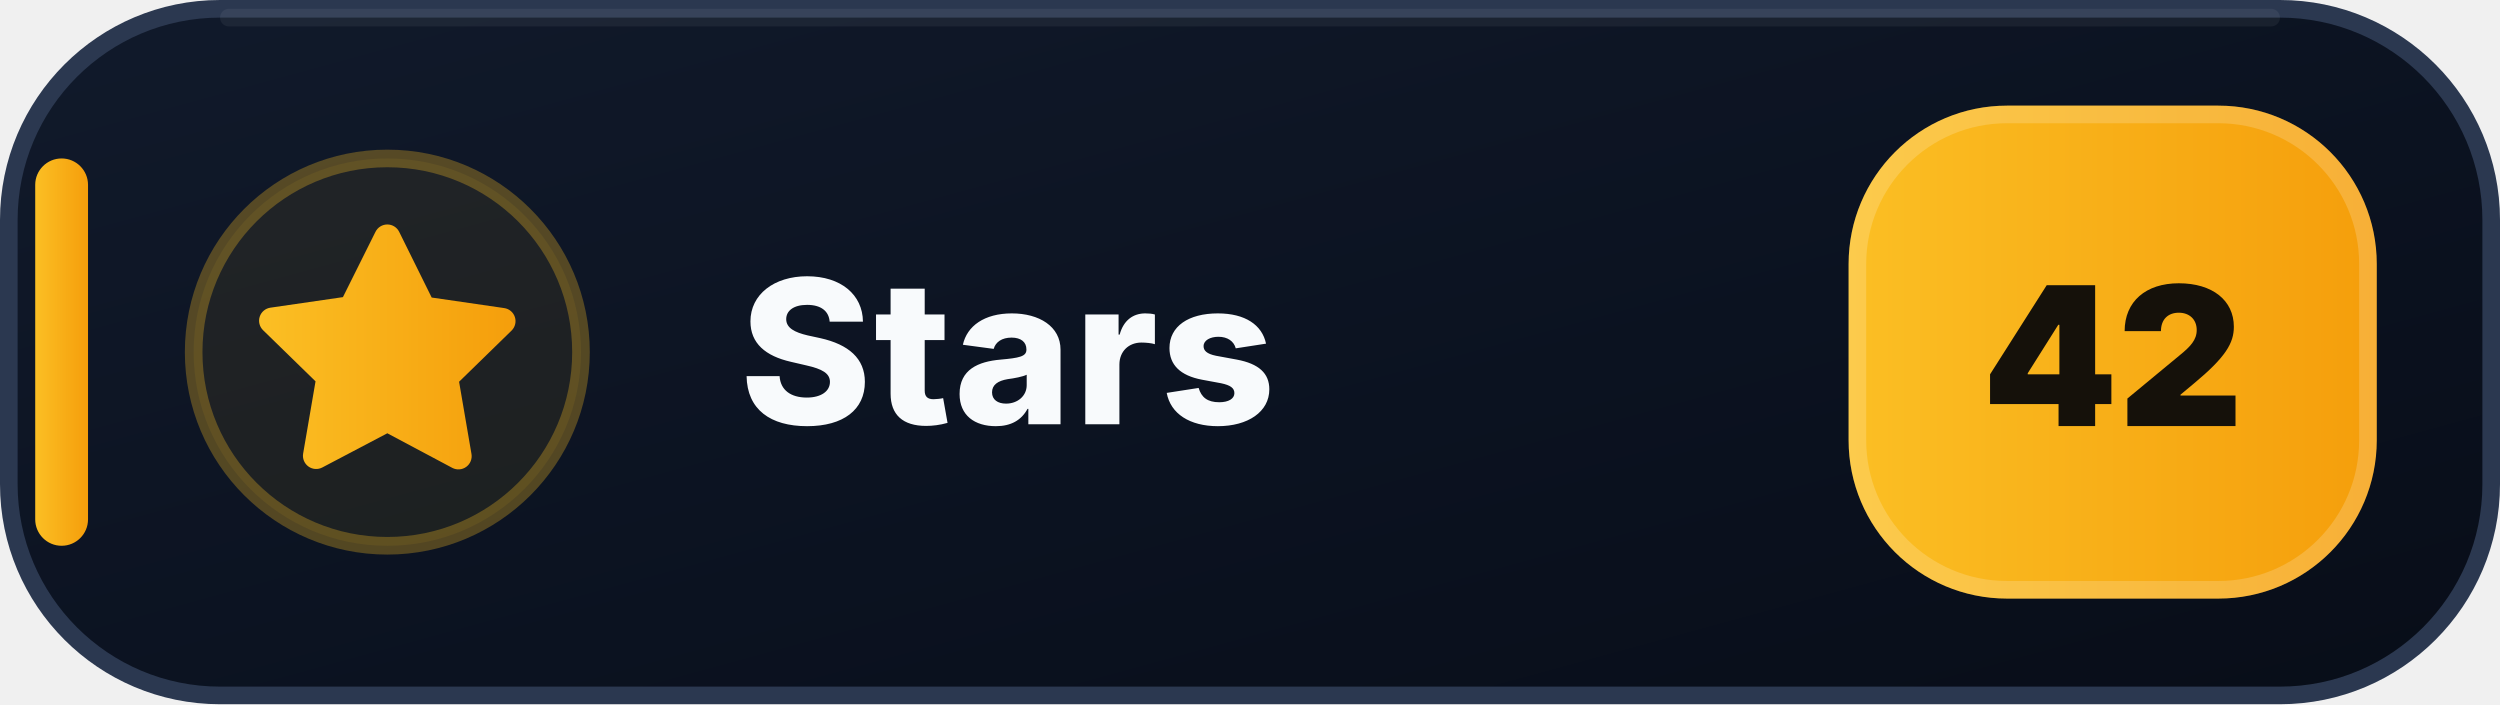
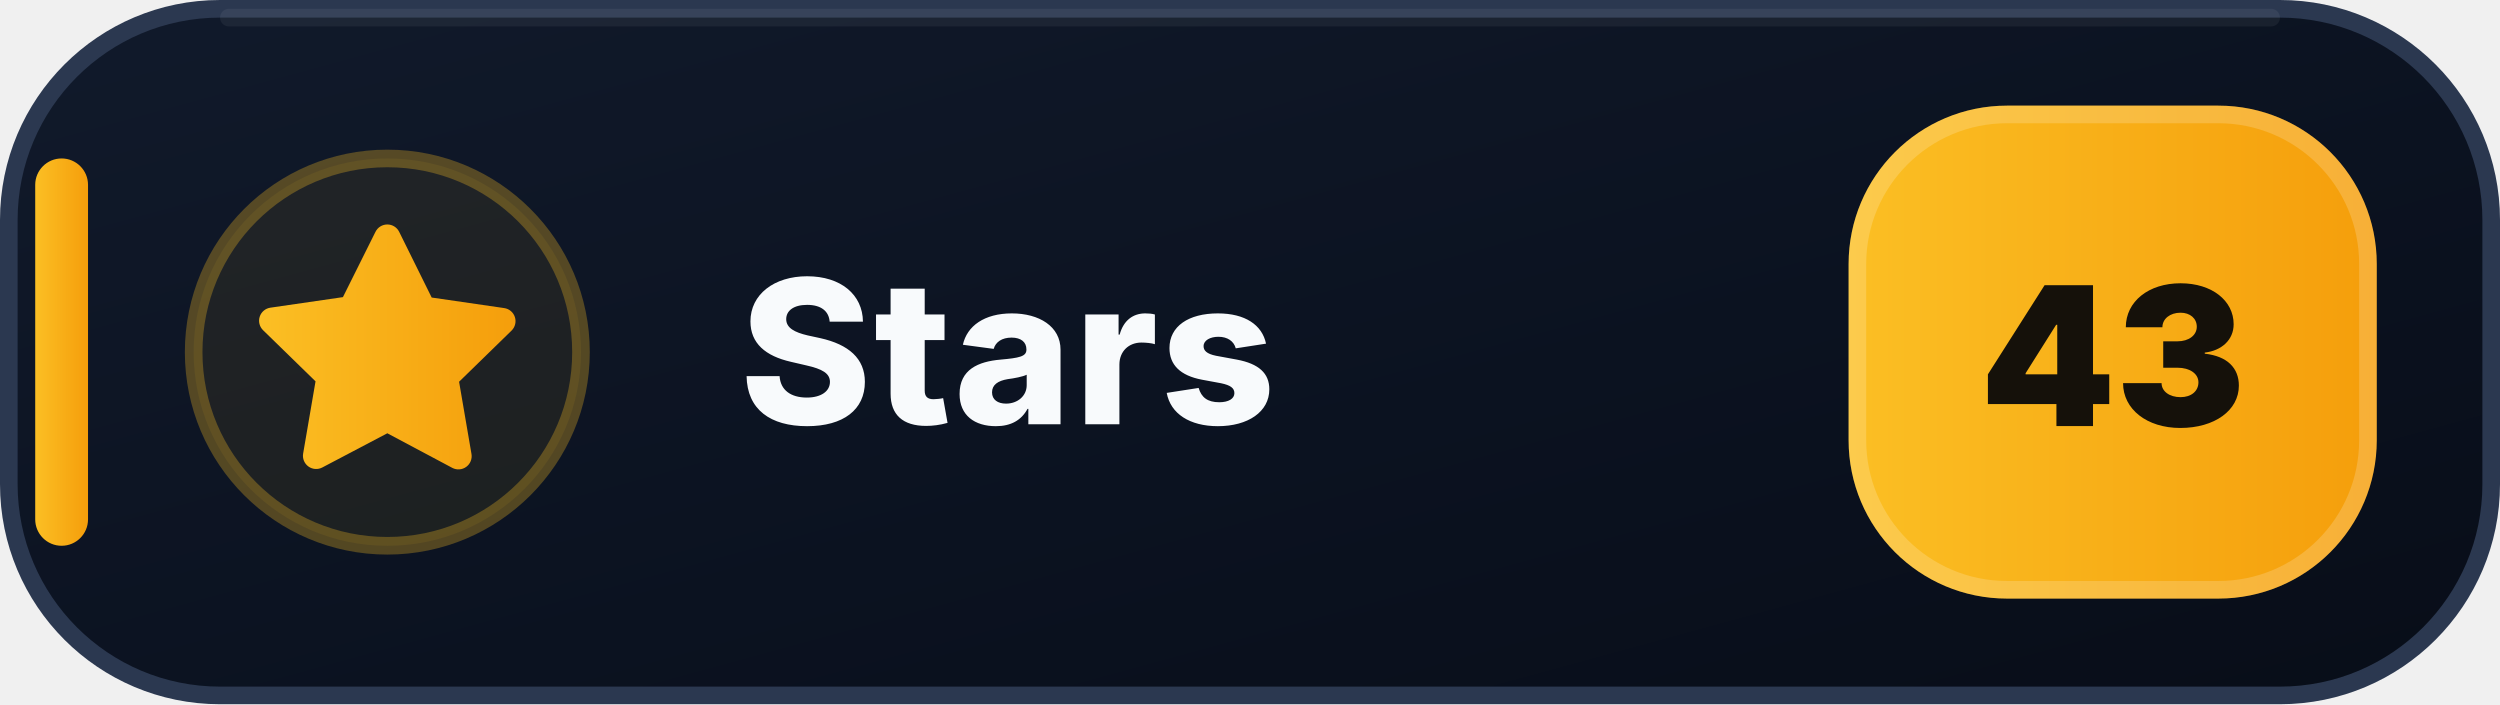
- <svg xmlns="http://www.w3.org/2000/svg" width="142" height="40" viewBox="0 0 142 40" role="img" aria-label="Stars: 42">
+ <svg xmlns="http://www.w3.org/2000/svg" width="142" height="40" viewBox="0 0 142 40" role="img" aria-label="Stars: 43">
  <defs>
    <linearGradient id="stars-bg" x1="0" y1="0" x2="1" y2="1">
      <stop offset="0" stop-color="#111A2B" />
      <stop offset=".58" stop-color="#0B1220" />
      <stop offset="1" stop-color="#080D18" />
    </linearGradient>
    <linearGradient id="stars-accent" x1="0" y1="0" x2="1" y2="0">
      <stop offset="0" stop-color="#FBBF24" />
      <stop offset="1" stop-color="#F59E0B" />
    </linearGradient>
  </defs>
  <rect x=".5" y=".5" width="141" height="39" rx="12" fill="url(#stars-bg)" stroke="#2B3850" />
  <path d="M13 1h116" stroke="#FFFFFF" stroke-opacity=".055" stroke-linecap="round" />
  <rect x="2" y="9" width="3" height="22" rx="1.5" fill="url(#stars-accent)" />
  <circle cx="22" cy="20" r="11" fill="#FBBF24" fill-opacity=".075" stroke="#FBBF24" stroke-opacity=".3" />
  <g transform="translate(14 12)" fill="url(#stars-accent)">
    <path d="M8 .75a.75.75 0 0 1 .673.418L10.52 4.9l4.12.599a.75.75 0 0 1 .416 1.279l-2.98 2.905.704 4.103a.75.75 0 0 1-1.088.79L8 12.61l-3.694 1.943a.75.75 0 0 1-1.088-.79l.704-4.103-2.98-2.905a.75.75 0 0 1 .416-1.279l4.12-.599L7.327 1.168A.75.75 0 0 1 8 .75Z" />
  </g>
  <text x="42" y="24.1" fill="#F8FAFC" font-family="Segoe UI,Inter,Arial,sans-serif" font-size="11.4" font-weight="800" letter-spacing=".12">Stars</text>
  <rect x="105" y="6" width="30" height="28" rx="9" fill="url(#stars-accent)" />
  <rect x="105.5" y="6.5" width="29" height="27" rx="8.5" fill="none" stroke="#FFFFFF" stroke-opacity=".18" />
-   <text x="120" y="24.2" text-anchor="middle" fill="#15110A" font-family="Segoe UI,Inter,Arial,sans-serif" font-size="11" font-weight="900">42</text>
+   <text x="120" y="24.2" text-anchor="middle" fill="#15110A" font-family="Segoe UI,Inter,Arial,sans-serif" font-size="11" font-weight="900">43</text>
</svg>
